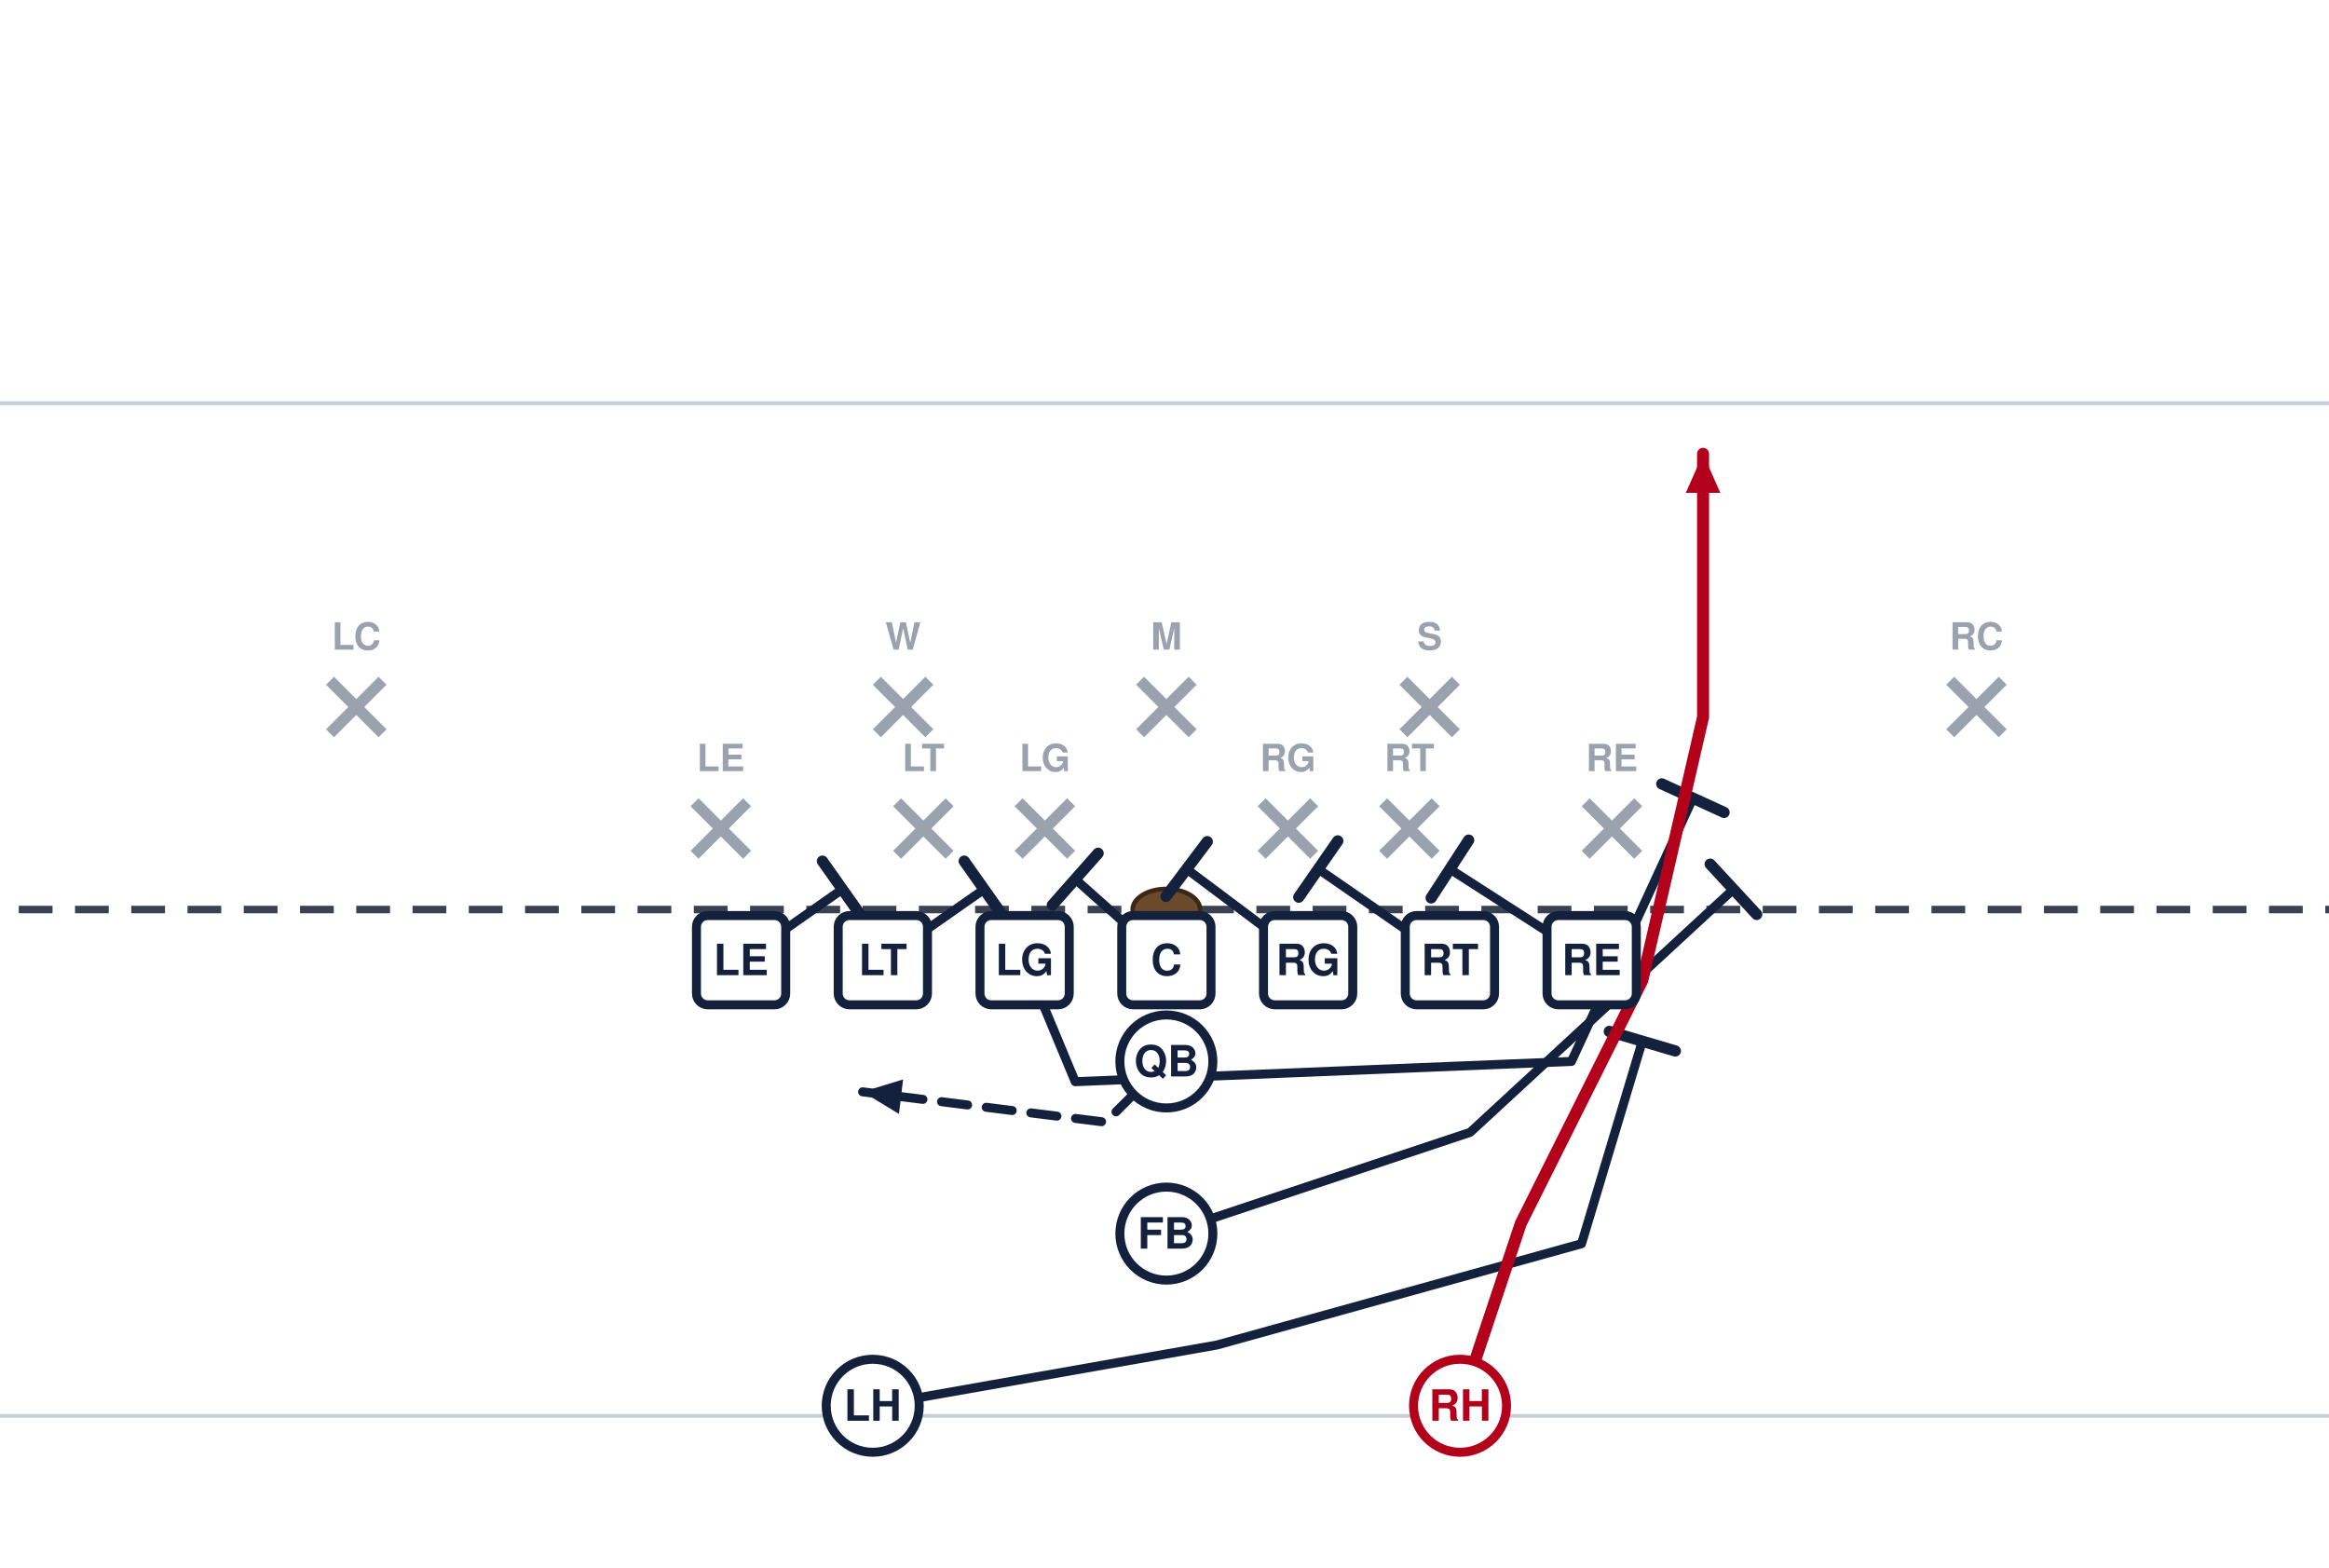
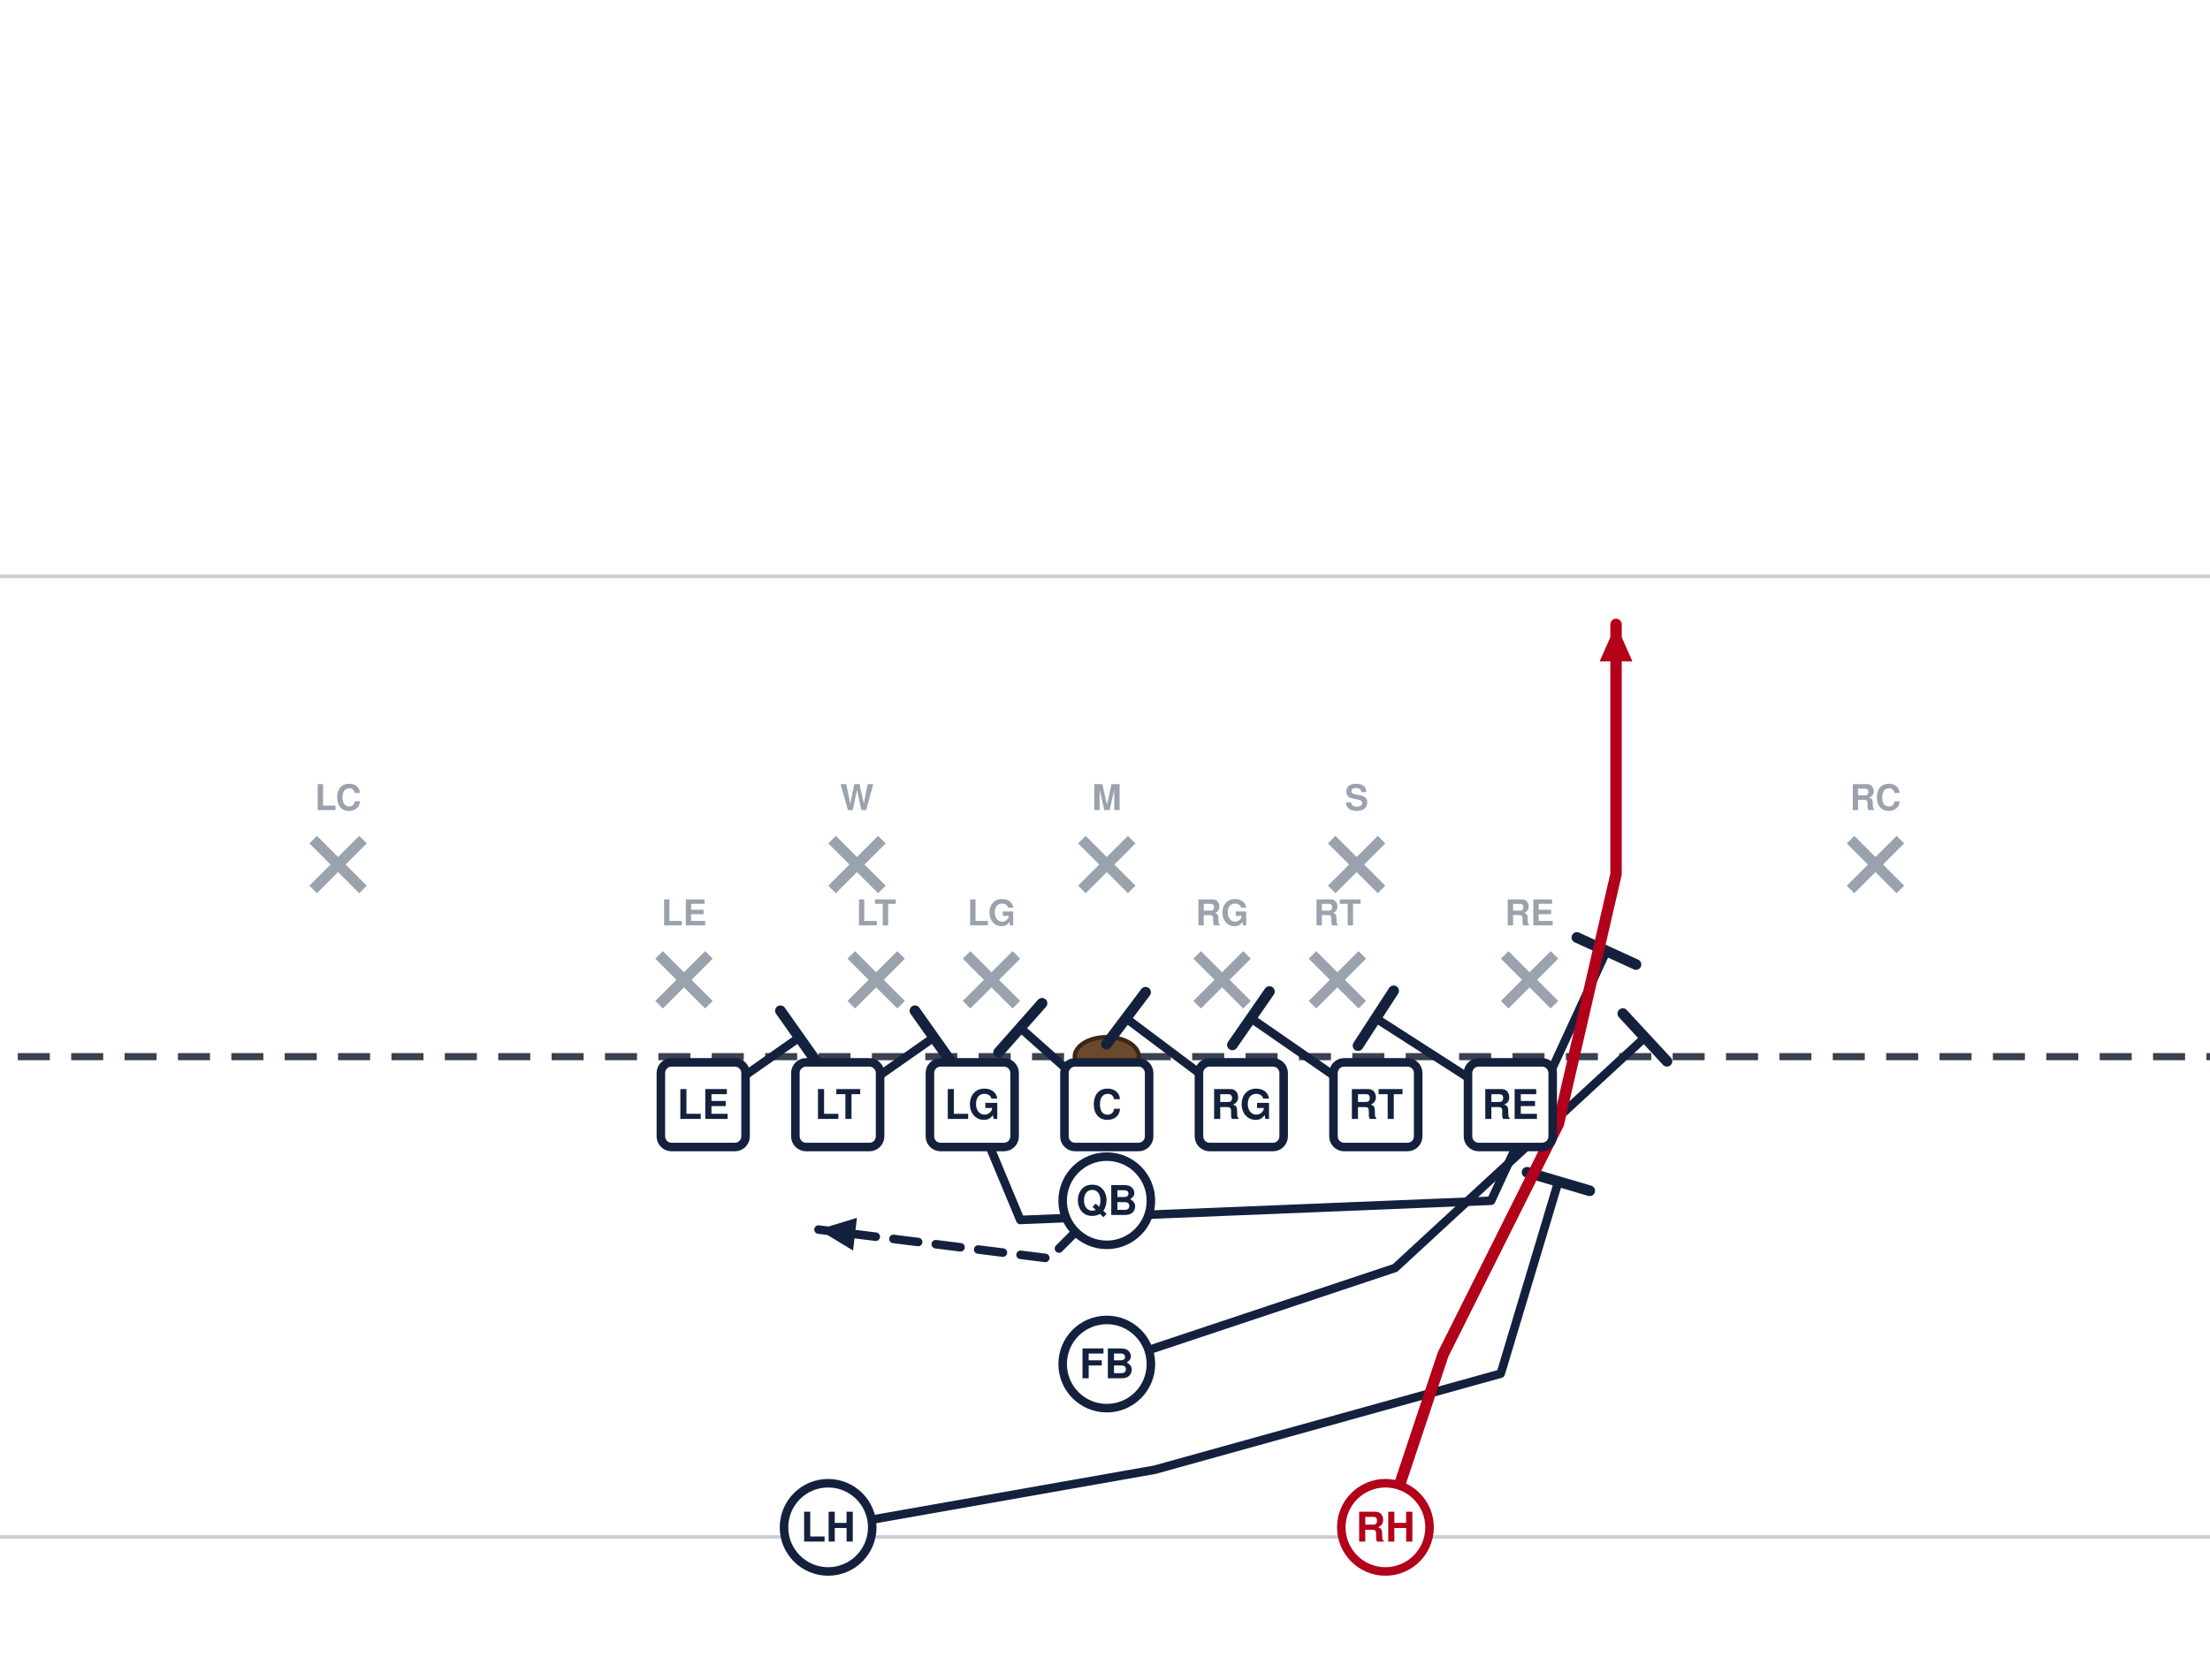
- <svg xmlns="http://www.w3.org/2000/svg" width="621" height="418" viewBox="40 14 621 418" font-family="Segoe UI, Helvetica, Arial, sans-serif" role="img">
-   <rect x="0" y="0" width="702" height="446" fill="#ffffff" />
-   <line x1="0" y1="391.5" x2="702" y2="391.5" stroke="#c8cdd6" stroke-width="1" />
-   <line x1="0" y1="121.5" x2="702" y2="121.5" stroke="#c8cdd6" stroke-width="1" />
-   <line x1="0" y1="256.5" x2="702" y2="256.5" stroke="#3a4150" stroke-width="2" stroke-dasharray="9 6" />
-   <ellipse cx="351.0" cy="256.5" rx="9" ry="5.5" fill="#6b4a2b" stroke="#3a2716" stroke-width="1.2" />
-   <line x1="225.2" y1="227.9" x2="239.2" y2="241.9" stroke="#9aa2ae" stroke-width="3" />
-   <line x1="239.2" y1="227.9" x2="225.2" y2="241.9" stroke="#9aa2ae" stroke-width="3" />
-   <text x="232.2" y="219.6" text-anchor="middle" font-size="10" fill="#9aa2ae" font-weight="600">LE</text>
-   <line x1="279.2" y1="227.9" x2="293.2" y2="241.9" stroke="#9aa2ae" stroke-width="3" />
-   <line x1="293.2" y1="227.9" x2="279.2" y2="241.9" stroke="#9aa2ae" stroke-width="3" />
-   <text x="286.2" y="219.6" text-anchor="middle" font-size="10" fill="#9aa2ae" font-weight="600">LT</text>
-   <line x1="311.6" y1="227.9" x2="325.6" y2="241.9" stroke="#9aa2ae" stroke-width="3" />
-   <line x1="325.6" y1="227.9" x2="311.6" y2="241.9" stroke="#9aa2ae" stroke-width="3" />
-   <text x="318.6" y="219.6" text-anchor="middle" font-size="10" fill="#9aa2ae" font-weight="600">LG</text>
-   <line x1="376.4" y1="227.9" x2="390.4" y2="241.9" stroke="#9aa2ae" stroke-width="3" />
-   <line x1="390.4" y1="227.9" x2="376.4" y2="241.9" stroke="#9aa2ae" stroke-width="3" />
-   <text x="383.4" y="219.6" text-anchor="middle" font-size="10" fill="#9aa2ae" font-weight="600">RG</text>
-   <line x1="408.8" y1="227.9" x2="422.8" y2="241.9" stroke="#9aa2ae" stroke-width="3" />
-   <line x1="422.8" y1="227.9" x2="408.8" y2="241.9" stroke="#9aa2ae" stroke-width="3" />
-   <text x="415.8" y="219.6" text-anchor="middle" font-size="10" fill="#9aa2ae" font-weight="600">RT</text>
-   <line x1="462.8" y1="227.9" x2="476.8" y2="241.9" stroke="#9aa2ae" stroke-width="3" />
-   <line x1="476.8" y1="227.9" x2="462.8" y2="241.9" stroke="#9aa2ae" stroke-width="3" />
-   <text x="469.8" y="219.6" text-anchor="middle" font-size="10" fill="#9aa2ae" font-weight="600">RE</text>
-   <line x1="273.8" y1="195.5" x2="287.8" y2="209.5" stroke="#9aa2ae" stroke-width="3" />
-   <line x1="287.8" y1="195.5" x2="273.8" y2="209.5" stroke="#9aa2ae" stroke-width="3" />
-   <text x="280.8" y="187.2" text-anchor="middle" font-size="10" fill="#9aa2ae" font-weight="600">W</text>
-   <line x1="344.0" y1="195.5" x2="358.0" y2="209.5" stroke="#9aa2ae" stroke-width="3" />
-   <line x1="358.0" y1="195.5" x2="344.0" y2="209.5" stroke="#9aa2ae" stroke-width="3" />
-   <text x="351.0" y="187.2" text-anchor="middle" font-size="10" fill="#9aa2ae" font-weight="600">M</text>
-   <line x1="414.2" y1="195.5" x2="428.2" y2="209.5" stroke="#9aa2ae" stroke-width="3" />
-   <line x1="428.2" y1="195.5" x2="414.2" y2="209.5" stroke="#9aa2ae" stroke-width="3" />
-   <text x="421.2" y="187.2" text-anchor="middle" font-size="10" fill="#9aa2ae" font-weight="600">S</text>
-   <line x1="128.0" y1="195.5" x2="142.0" y2="209.5" stroke="#9aa2ae" stroke-width="3" />
-   <line x1="142.0" y1="195.5" x2="128.0" y2="209.5" stroke="#9aa2ae" stroke-width="3" />
-   <text x="135.0" y="187.2" text-anchor="middle" font-size="10" fill="#9aa2ae" font-weight="600">LC</text>
-   <line x1="560.0" y1="195.5" x2="574.0" y2="209.5" stroke="#9aa2ae" stroke-width="3" />
-   <line x1="574.0" y1="195.5" x2="560.0" y2="209.5" stroke="#9aa2ae" stroke-width="3" />
-   <text x="567.0" y="187.2" text-anchor="middle" font-size="10" fill="#9aa2ae" font-weight="600">RC</text>
-   <path d="M237.6,270.0 L264.6,251.1" fill="none" stroke="#14213d" stroke-width="2.4" stroke-linecap="round" stroke-linejoin="round" />
-   <line x1="259.3" y1="243.6" x2="269.9" y2="258.6" stroke="#14213d" stroke-width="3.0" stroke-linecap="round" />
-   <path d="M275.4,270.0 L302.4,251.1" fill="none" stroke="#14213d" stroke-width="2.4" stroke-linecap="round" stroke-linejoin="round" />
-   <line x1="297.1" y1="243.6" x2="307.7" y2="258.6" stroke="#14213d" stroke-width="3.0" stroke-linecap="round" />
-   <path d="M313.2,270.0 L326.7,302.4 L459.0,297.0 L491.4,226.8" fill="none" stroke="#14213d" stroke-width="2.4" stroke-linecap="round" stroke-linejoin="round" />
-   <line x1="483.1" y1="223.0" x2="499.7" y2="230.6" stroke="#14213d" stroke-width="3.0" stroke-linecap="round" />
-   <path d="M351.0,270.0 L326.7,248.4" fill="none" stroke="#14213d" stroke-width="2.4" stroke-linecap="round" stroke-linejoin="round" />
-   <line x1="320.6" y1="255.3" x2="332.8" y2="241.5" stroke="#14213d" stroke-width="3.0" stroke-linecap="round" />
-   <path d="M388.8,270.0 L356.4,245.7" fill="none" stroke="#14213d" stroke-width="2.4" stroke-linecap="round" stroke-linejoin="round" />
-   <line x1="350.9" y1="253.0" x2="361.9" y2="238.4" stroke="#14213d" stroke-width="3.0" stroke-linecap="round" />
-   <path d="M426.6,270.0 L391.5,245.7" fill="none" stroke="#14213d" stroke-width="2.4" stroke-linecap="round" stroke-linejoin="round" />
-   <line x1="386.3" y1="253.2" x2="396.7" y2="238.2" stroke="#14213d" stroke-width="3.0" stroke-linecap="round" />
-   <path d="M464.4,270.0 L426.6,245.7" fill="none" stroke="#14213d" stroke-width="2.4" stroke-linecap="round" stroke-linejoin="round" />
-   <line x1="421.6" y1="253.4" x2="431.6" y2="238.0" stroke="#14213d" stroke-width="3.0" stroke-linecap="round" />
-   <path d="M351.0,297.0 L334.8,313.2 L270.0,305.1" fill="none" stroke="#14213d" stroke-width="2.4" stroke-linecap="round" stroke-linejoin="round" stroke-dasharray="7 5" />
-   <polygon points="270.0,305.1 280.8,301.8 279.7,311.0" fill="#14213d" />
-   <path d="M351.0,342.9 L432.0,315.9 L502.2,251.1" fill="none" stroke="#14213d" stroke-width="2.4" stroke-linecap="round" stroke-linejoin="round" />
-   <line x1="496.0" y1="244.4" x2="508.4" y2="257.8" stroke="#14213d" stroke-width="3.0" stroke-linecap="round" />
-   <path d="M272.7,388.8 L364.5,372.6 L461.7,345.6 L477.9,291.6" fill="none" stroke="#14213d" stroke-width="2.4" stroke-linecap="round" stroke-linejoin="round" />
-   <line x1="469.1" y1="289.0" x2="486.7" y2="294.2" stroke="#14213d" stroke-width="3.0" stroke-linecap="round" />
-   <path d="M429.3,388.8 L445.5,340.2 L477.9,275.4 L494.1,205.2 L494.1,135.0" fill="none" stroke="#b3001b" stroke-width="3.2" stroke-linecap="round" stroke-linejoin="round" />
-   <polygon points="494.1,135.0 498.7,145.4 489.5,145.4" fill="#b3001b" />
-   <rect x="225.7" y="258.1" width="23.8" height="23.8" rx="3" fill="#ffffff" stroke="#14213d" stroke-width="2.4" />
-   <text x="237.6" y="274.0" text-anchor="middle" font-size="11.5" font-weight="700" fill="#14213d">LE</text>
-   <rect x="263.5" y="258.1" width="23.8" height="23.8" rx="3" fill="#ffffff" stroke="#14213d" stroke-width="2.4" />
-   <text x="275.4" y="274.0" text-anchor="middle" font-size="11.5" font-weight="700" fill="#14213d">LT</text>
-   <rect x="301.3" y="258.1" width="23.8" height="23.8" rx="3" fill="#ffffff" stroke="#14213d" stroke-width="2.4" />
-   <text x="313.2" y="274.0" text-anchor="middle" font-size="11.5" font-weight="700" fill="#14213d">LG</text>
-   <rect x="339.1" y="258.1" width="23.8" height="23.8" rx="3" fill="#ffffff" stroke="#14213d" stroke-width="2.4" />
-   <text x="351.0" y="274.0" text-anchor="middle" font-size="11.5" font-weight="700" fill="#14213d">C</text>
-   <rect x="376.9" y="258.1" width="23.8" height="23.8" rx="3" fill="#ffffff" stroke="#14213d" stroke-width="2.4" />
-   <text x="388.8" y="274.0" text-anchor="middle" font-size="11.5" font-weight="700" fill="#14213d">RG</text>
-   <rect x="414.7" y="258.1" width="23.8" height="23.8" rx="3" fill="#ffffff" stroke="#14213d" stroke-width="2.4" />
-   <text x="426.6" y="274.0" text-anchor="middle" font-size="11.5" font-weight="700" fill="#14213d">RT</text>
-   <rect x="452.5" y="258.1" width="23.8" height="23.8" rx="3" fill="#ffffff" stroke="#14213d" stroke-width="2.4" />
-   <text x="464.4" y="274.0" text-anchor="middle" font-size="11.5" font-weight="700" fill="#14213d">RE</text>
-   <circle cx="351.0" cy="297.0" r="12.4" fill="#ffffff" stroke="#14213d" stroke-width="2.4" />
-   <text x="351.0" y="301.0" text-anchor="middle" font-size="11.5" font-weight="700" fill="#14213d">QB</text>
-   <circle cx="351.0" cy="342.9" r="12.4" fill="#ffffff" stroke="#14213d" stroke-width="2.4" />
-   <text x="351.0" y="346.9" text-anchor="middle" font-size="11.5" font-weight="700" fill="#14213d">FB</text>
-   <circle cx="272.7" cy="388.8" r="12.4" fill="#ffffff" stroke="#14213d" stroke-width="2.4" />
-   <text x="272.7" y="392.8" text-anchor="middle" font-size="11.5" font-weight="700" fill="#14213d">LH</text>
-   <circle cx="429.3" cy="388.8" r="12.4" fill="#ffffff" stroke="#b3001b" stroke-width="2.4" />
-   <text x="429.3" y="392.8" text-anchor="middle" font-size="11.5" font-weight="700" fill="#b3001b">RH</text>
+ <svg xmlns="http://www.w3.org/2000/svg" width="621" height="472" viewBox="40 27 621 472" font-family="Segoe UI, Helvetica, Arial, sans-serif" role="img">
+   <rect x="0" y="0" width="702" height="513" fill="#ffffff" />
+   <line x1="0" y1="459.0" x2="702" y2="459.0" stroke="#c8cdd6" stroke-width="1" />
+   <line x1="0" y1="189.0" x2="702" y2="189.0" stroke="#c8cdd6" stroke-width="1" />
+   <line x1="0" y1="324.0" x2="702" y2="324.0" stroke="#3a4150" stroke-width="2" stroke-dasharray="9 6" />
+   <ellipse cx="351.0" cy="324.0" rx="9" ry="5.5" fill="#6b4a2b" stroke="#3a2716" stroke-width="1.2" />
+   <line x1="225.2" y1="295.4" x2="239.2" y2="309.4" stroke="#9aa2ae" stroke-width="3" />
+   <line x1="239.2" y1="295.4" x2="225.2" y2="309.4" stroke="#9aa2ae" stroke-width="3" />
+   <text x="232.2" y="287.1" text-anchor="middle" font-size="10" fill="#9aa2ae" font-weight="600">LE</text>
+   <line x1="279.2" y1="295.4" x2="293.2" y2="309.4" stroke="#9aa2ae" stroke-width="3" />
+   <line x1="293.2" y1="295.4" x2="279.2" y2="309.4" stroke="#9aa2ae" stroke-width="3" />
+   <text x="286.2" y="287.1" text-anchor="middle" font-size="10" fill="#9aa2ae" font-weight="600">LT</text>
+   <line x1="311.6" y1="295.4" x2="325.6" y2="309.4" stroke="#9aa2ae" stroke-width="3" />
+   <line x1="325.6" y1="295.4" x2="311.6" y2="309.4" stroke="#9aa2ae" stroke-width="3" />
+   <text x="318.6" y="287.1" text-anchor="middle" font-size="10" fill="#9aa2ae" font-weight="600">LG</text>
+   <line x1="376.4" y1="295.4" x2="390.4" y2="309.4" stroke="#9aa2ae" stroke-width="3" />
+   <line x1="390.4" y1="295.4" x2="376.4" y2="309.4" stroke="#9aa2ae" stroke-width="3" />
+   <text x="383.4" y="287.1" text-anchor="middle" font-size="10" fill="#9aa2ae" font-weight="600">RG</text>
+   <line x1="408.8" y1="295.4" x2="422.8" y2="309.4" stroke="#9aa2ae" stroke-width="3" />
+   <line x1="422.8" y1="295.4" x2="408.8" y2="309.4" stroke="#9aa2ae" stroke-width="3" />
+   <text x="415.8" y="287.1" text-anchor="middle" font-size="10" fill="#9aa2ae" font-weight="600">RT</text>
+   <line x1="462.8" y1="295.4" x2="476.8" y2="309.4" stroke="#9aa2ae" stroke-width="3" />
+   <line x1="476.8" y1="295.4" x2="462.8" y2="309.4" stroke="#9aa2ae" stroke-width="3" />
+   <text x="469.8" y="287.1" text-anchor="middle" font-size="10" fill="#9aa2ae" font-weight="600">RE</text>
+   <line x1="273.8" y1="263.0" x2="287.8" y2="277.0" stroke="#9aa2ae" stroke-width="3" />
+   <line x1="287.8" y1="263.0" x2="273.8" y2="277.0" stroke="#9aa2ae" stroke-width="3" />
+   <text x="280.8" y="254.7" text-anchor="middle" font-size="10" fill="#9aa2ae" font-weight="600">W</text>
+   <line x1="344.0" y1="263.0" x2="358.0" y2="277.0" stroke="#9aa2ae" stroke-width="3" />
+   <line x1="358.0" y1="263.0" x2="344.0" y2="277.0" stroke="#9aa2ae" stroke-width="3" />
+   <text x="351.0" y="254.7" text-anchor="middle" font-size="10" fill="#9aa2ae" font-weight="600">M</text>
+   <line x1="414.2" y1="263.0" x2="428.2" y2="277.0" stroke="#9aa2ae" stroke-width="3" />
+   <line x1="428.2" y1="263.0" x2="414.2" y2="277.0" stroke="#9aa2ae" stroke-width="3" />
+   <text x="421.2" y="254.7" text-anchor="middle" font-size="10" fill="#9aa2ae" font-weight="600">S</text>
+   <line x1="128.0" y1="263.0" x2="142.0" y2="277.0" stroke="#9aa2ae" stroke-width="3" />
+   <line x1="142.0" y1="263.0" x2="128.0" y2="277.0" stroke="#9aa2ae" stroke-width="3" />
+   <text x="135.0" y="254.7" text-anchor="middle" font-size="10" fill="#9aa2ae" font-weight="600">LC</text>
+   <line x1="560.0" y1="263.0" x2="574.0" y2="277.0" stroke="#9aa2ae" stroke-width="3" />
+   <line x1="574.0" y1="263.0" x2="560.0" y2="277.0" stroke="#9aa2ae" stroke-width="3" />
+   <text x="567.0" y="254.7" text-anchor="middle" font-size="10" fill="#9aa2ae" font-weight="600">RC</text>
+   <path d="M237.6,337.5 L264.6,318.6" fill="none" stroke="#14213d" stroke-width="2.4" stroke-linecap="round" stroke-linejoin="round" />
+   <line x1="259.3" y1="311.1" x2="269.9" y2="326.1" stroke="#14213d" stroke-width="3.0" stroke-linecap="round" />
+   <path d="M275.4,337.5 L302.4,318.6" fill="none" stroke="#14213d" stroke-width="2.4" stroke-linecap="round" stroke-linejoin="round" />
+   <line x1="297.1" y1="311.1" x2="307.7" y2="326.1" stroke="#14213d" stroke-width="3.0" stroke-linecap="round" />
+   <path d="M313.2,337.5 L326.7,369.9 L459.0,364.5 L491.4,294.3" fill="none" stroke="#14213d" stroke-width="2.4" stroke-linecap="round" stroke-linejoin="round" />
+   <line x1="483.1" y1="290.5" x2="499.7" y2="298.1" stroke="#14213d" stroke-width="3.0" stroke-linecap="round" />
+   <path d="M351.0,337.5 L326.7,315.9" fill="none" stroke="#14213d" stroke-width="2.4" stroke-linecap="round" stroke-linejoin="round" />
+   <line x1="320.6" y1="322.8" x2="332.8" y2="309.0" stroke="#14213d" stroke-width="3.0" stroke-linecap="round" />
+   <path d="M388.8,337.5 L356.4,313.2" fill="none" stroke="#14213d" stroke-width="2.4" stroke-linecap="round" stroke-linejoin="round" />
+   <line x1="350.9" y1="320.5" x2="361.9" y2="305.9" stroke="#14213d" stroke-width="3.0" stroke-linecap="round" />
+   <path d="M426.6,337.5 L391.5,313.2" fill="none" stroke="#14213d" stroke-width="2.4" stroke-linecap="round" stroke-linejoin="round" />
+   <line x1="386.3" y1="320.7" x2="396.7" y2="305.7" stroke="#14213d" stroke-width="3.0" stroke-linecap="round" />
+   <path d="M464.4,337.5 L426.6,313.2" fill="none" stroke="#14213d" stroke-width="2.4" stroke-linecap="round" stroke-linejoin="round" />
+   <line x1="421.6" y1="320.9" x2="431.6" y2="305.5" stroke="#14213d" stroke-width="3.0" stroke-linecap="round" />
+   <path d="M351.0,364.5 L334.8,380.7 L270.0,372.6" fill="none" stroke="#14213d" stroke-width="2.4" stroke-linecap="round" stroke-linejoin="round" stroke-dasharray="7 5" />
+   <polygon points="270.0,372.6 280.8,369.3 279.7,378.5" fill="#14213d" />
+   <path d="M351.0,410.4 L432.0,383.4 L502.2,318.6" fill="none" stroke="#14213d" stroke-width="2.4" stroke-linecap="round" stroke-linejoin="round" />
+   <line x1="496.0" y1="311.9" x2="508.4" y2="325.3" stroke="#14213d" stroke-width="3.0" stroke-linecap="round" />
+   <path d="M272.7,456.3 L364.5,440.1 L461.7,413.1 L477.9,359.1" fill="none" stroke="#14213d" stroke-width="2.4" stroke-linecap="round" stroke-linejoin="round" />
+   <line x1="469.1" y1="356.5" x2="486.7" y2="361.7" stroke="#14213d" stroke-width="3.0" stroke-linecap="round" />
+   <path d="M429.3,456.3 L445.5,407.7 L477.9,342.9 L494.1,272.7 L494.1,202.5" fill="none" stroke="#b3001b" stroke-width="3.2" stroke-linecap="round" stroke-linejoin="round" />
+   <polygon points="494.1,202.5 498.7,212.9 489.5,212.9" fill="#b3001b" />
+   <rect x="225.7" y="325.6" width="23.8" height="23.8" rx="3" fill="#ffffff" stroke="#14213d" stroke-width="2.4" />
+   <text x="237.6" y="341.5" text-anchor="middle" font-size="11.5" font-weight="700" fill="#14213d">LE</text>
+   <rect x="263.5" y="325.6" width="23.8" height="23.8" rx="3" fill="#ffffff" stroke="#14213d" stroke-width="2.4" />
+   <text x="275.4" y="341.5" text-anchor="middle" font-size="11.5" font-weight="700" fill="#14213d">LT</text>
+   <rect x="301.3" y="325.6" width="23.8" height="23.8" rx="3" fill="#ffffff" stroke="#14213d" stroke-width="2.4" />
+   <text x="313.2" y="341.5" text-anchor="middle" font-size="11.5" font-weight="700" fill="#14213d">LG</text>
+   <rect x="339.1" y="325.6" width="23.8" height="23.8" rx="3" fill="#ffffff" stroke="#14213d" stroke-width="2.4" />
+   <text x="351.0" y="341.5" text-anchor="middle" font-size="11.5" font-weight="700" fill="#14213d">C</text>
+   <rect x="376.9" y="325.6" width="23.8" height="23.8" rx="3" fill="#ffffff" stroke="#14213d" stroke-width="2.4" />
+   <text x="388.8" y="341.5" text-anchor="middle" font-size="11.5" font-weight="700" fill="#14213d">RG</text>
+   <rect x="414.7" y="325.6" width="23.8" height="23.8" rx="3" fill="#ffffff" stroke="#14213d" stroke-width="2.4" />
+   <text x="426.6" y="341.5" text-anchor="middle" font-size="11.5" font-weight="700" fill="#14213d">RT</text>
+   <rect x="452.5" y="325.6" width="23.8" height="23.8" rx="3" fill="#ffffff" stroke="#14213d" stroke-width="2.4" />
+   <text x="464.4" y="341.5" text-anchor="middle" font-size="11.5" font-weight="700" fill="#14213d">RE</text>
+   <circle cx="351.0" cy="364.5" r="12.4" fill="#ffffff" stroke="#14213d" stroke-width="2.4" />
+   <text x="351.0" y="368.5" text-anchor="middle" font-size="11.5" font-weight="700" fill="#14213d">QB</text>
+   <circle cx="351.0" cy="410.4" r="12.4" fill="#ffffff" stroke="#14213d" stroke-width="2.4" />
+   <text x="351.0" y="414.4" text-anchor="middle" font-size="11.5" font-weight="700" fill="#14213d">FB</text>
+   <circle cx="272.7" cy="456.3" r="12.4" fill="#ffffff" stroke="#14213d" stroke-width="2.4" />
+   <text x="272.7" y="460.3" text-anchor="middle" font-size="11.5" font-weight="700" fill="#14213d">LH</text>
+   <circle cx="429.3" cy="456.3" r="12.4" fill="#ffffff" stroke="#b3001b" stroke-width="2.4" />
+   <text x="429.3" y="460.3" text-anchor="middle" font-size="11.5" font-weight="700" fill="#b3001b">RH</text>
</svg>
